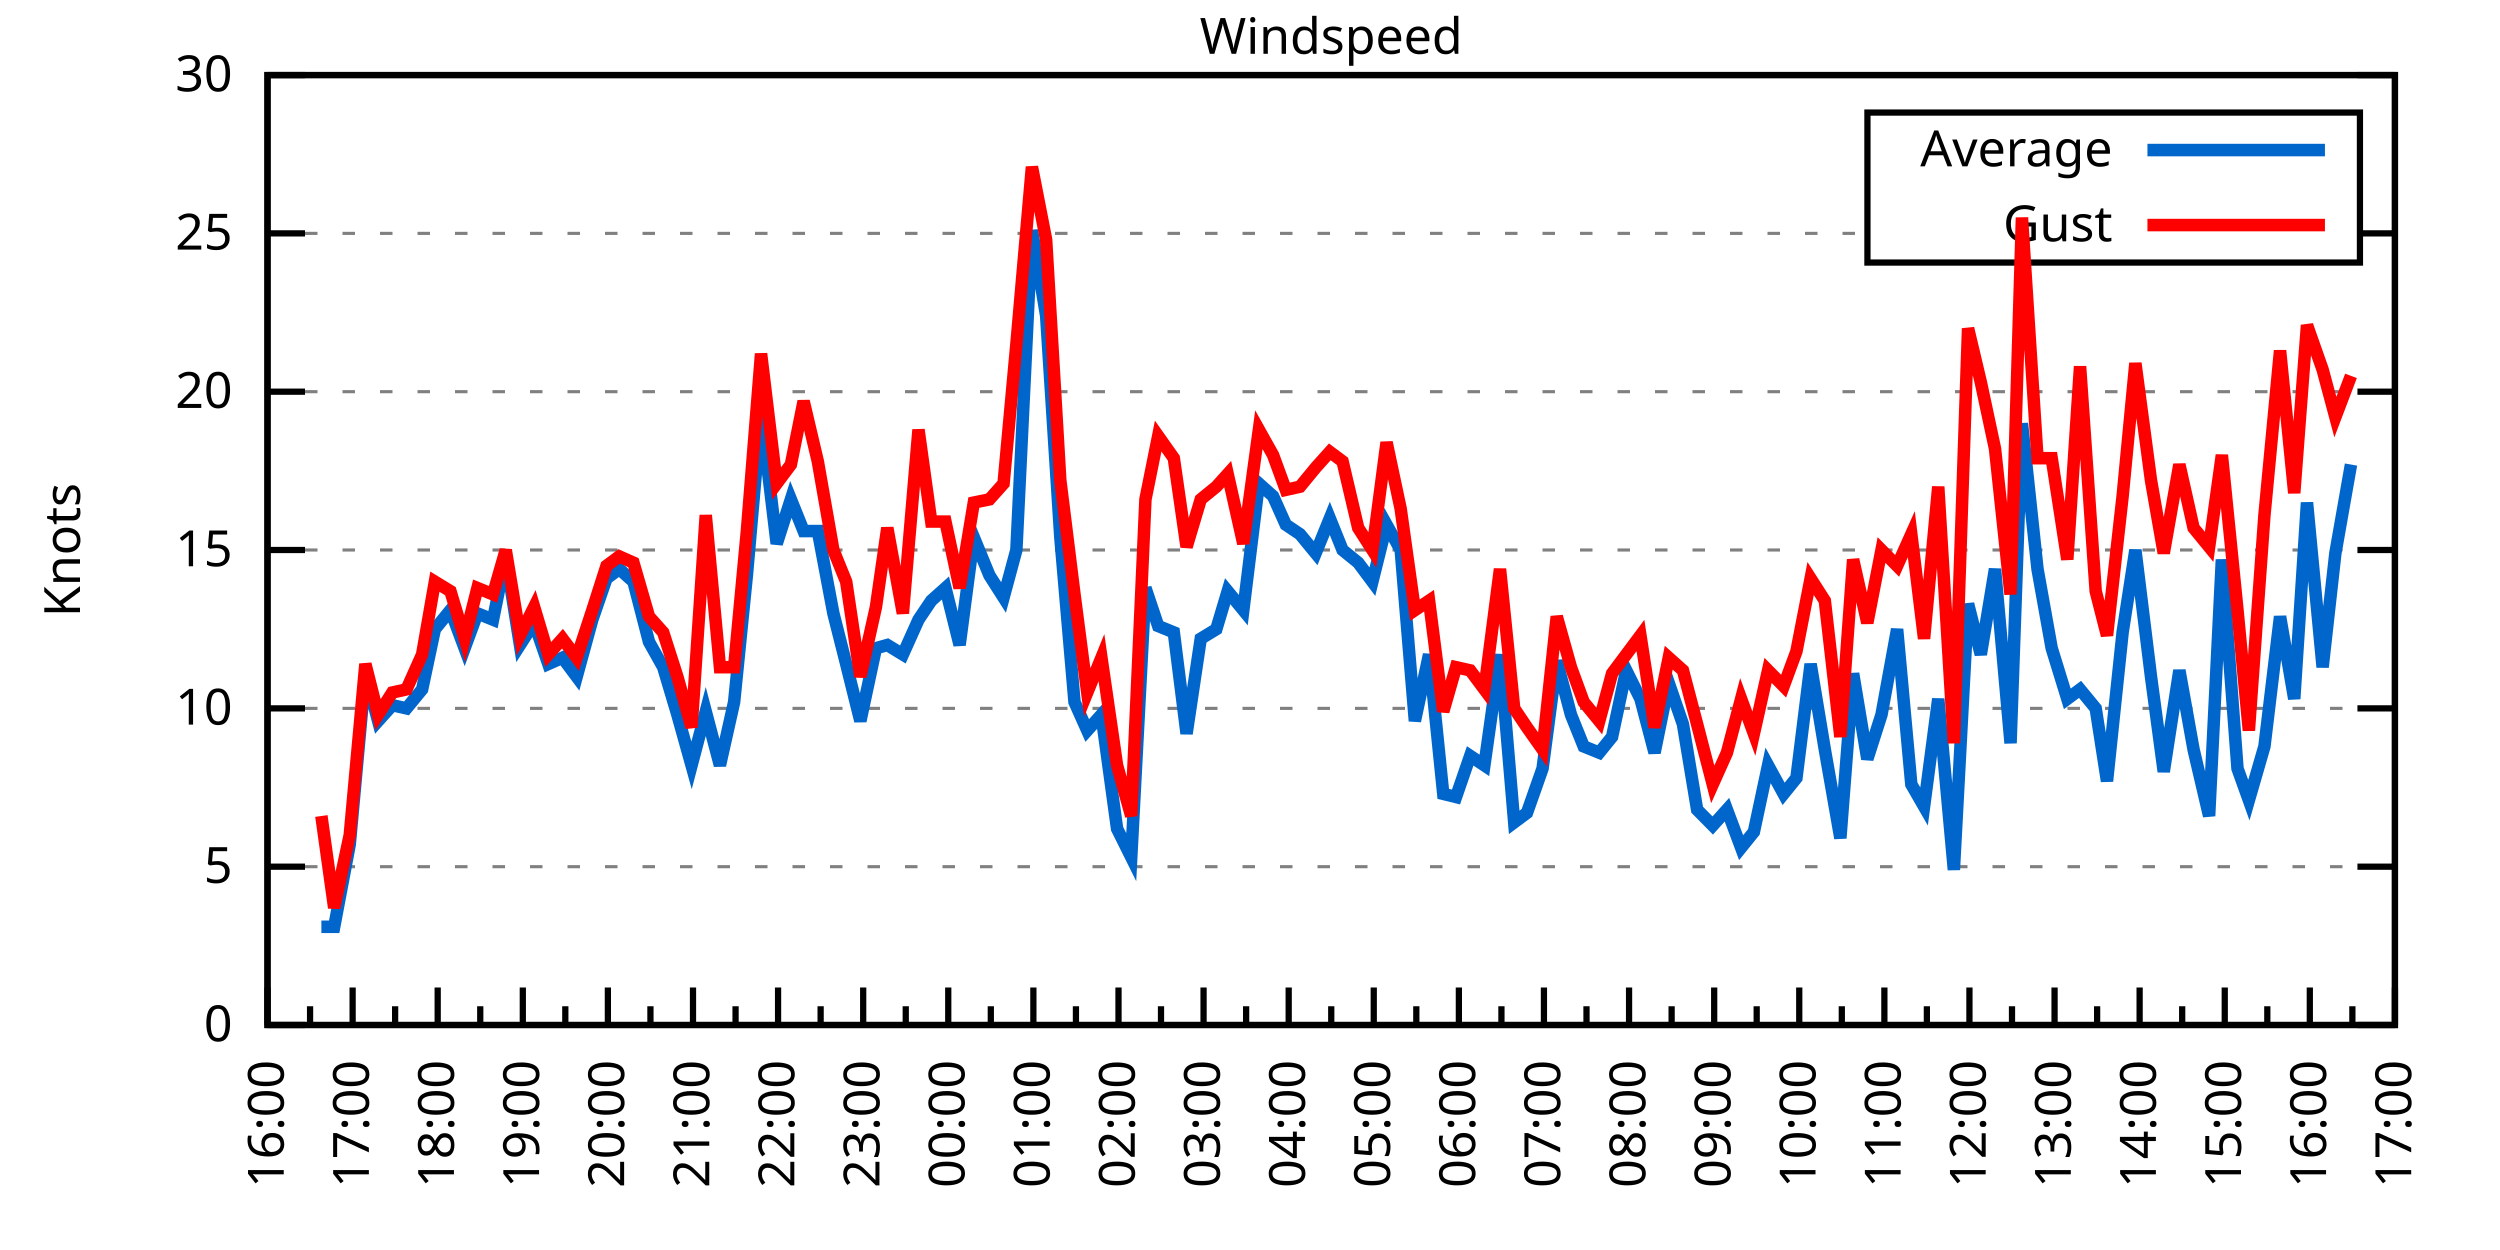
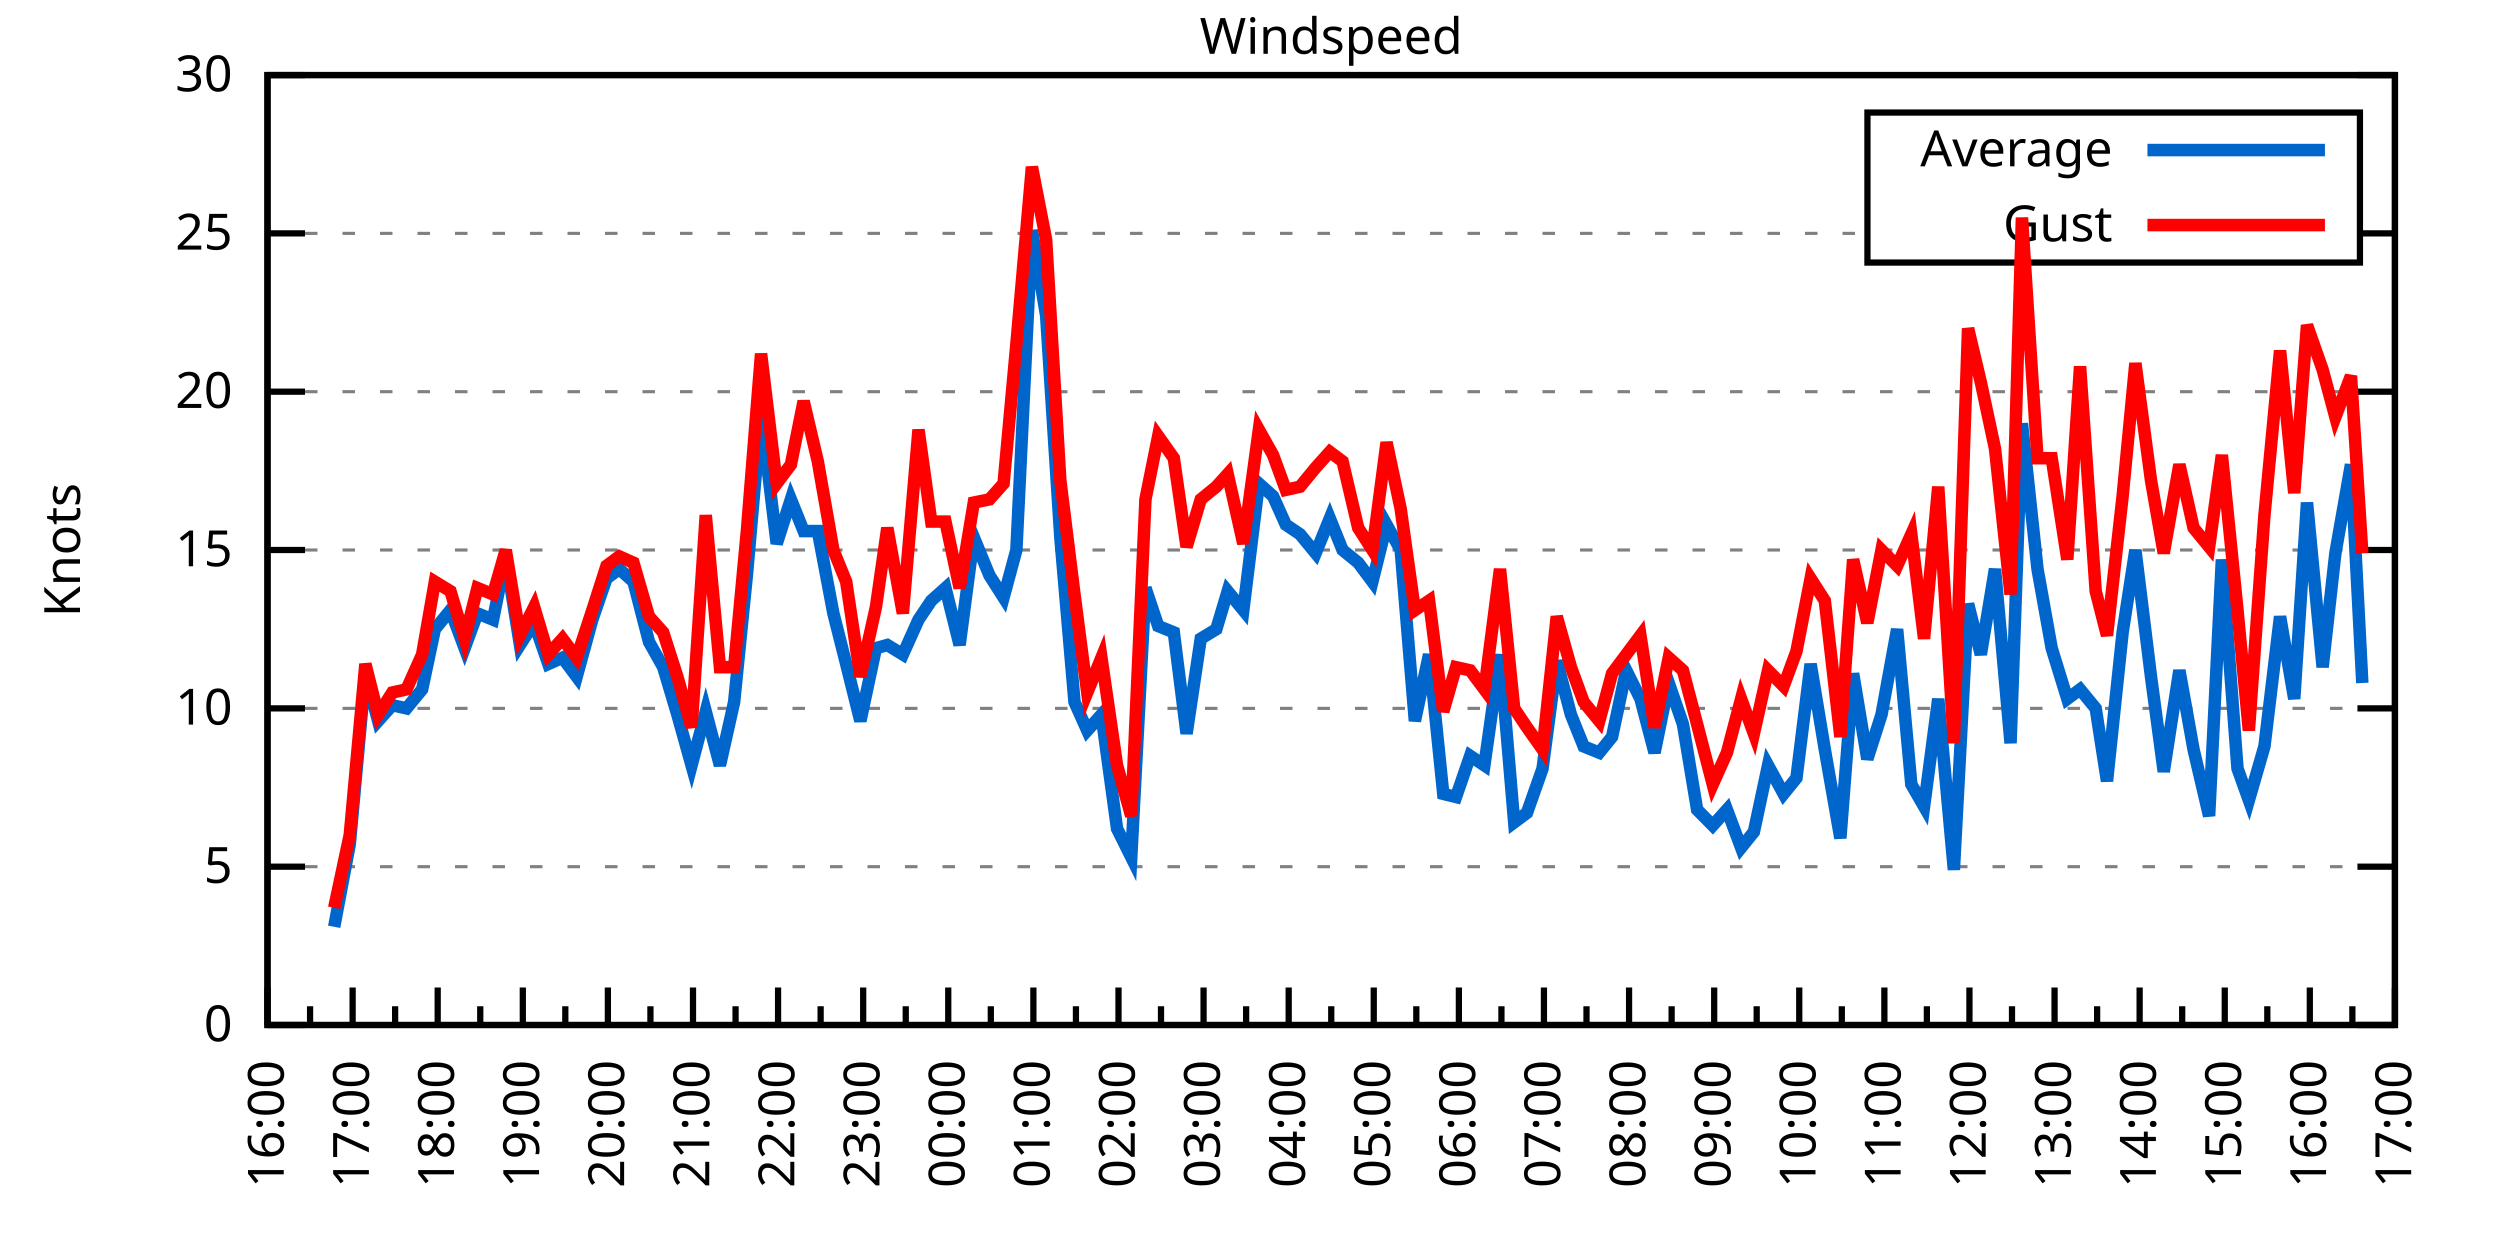
<svg xmlns="http://www.w3.org/2000/svg" xmlns:xlink="http://www.w3.org/1999/xlink" width="400" height="200" viewBox="0 0 400 200">
  <g id="gnuplot_canvas">
    <rect x="0" y="0" width="400" height="200" fill="none" />
    <defs>
      <circle id="gpDot" r="0.5" stroke-width="0.5" stroke="currentColor" />
      <path id="gpPt0" stroke-width="0.333" stroke="currentColor" d="M-1,0 h2 M0,-1 v2" />
      <path id="gpPt1" stroke-width="0.333" stroke="currentColor" d="M-1,-1 L1,1 M1,-1 L-1,1" />
      <path id="gpPt2" stroke-width="0.333" stroke="currentColor" d="M-1,0 L1,0 M0,-1 L0,1 M-1,-1 L1,1 M-1,1 L1,-1" />
      <rect id="gpPt3" stroke-width="0.333" stroke="currentColor" x="-1" y="-1" width="2" height="2" />
      <rect id="gpPt4" stroke-width="0.333" stroke="currentColor" fill="currentColor" x="-1" y="-1" width="2" height="2" />
      <circle id="gpPt5" stroke-width="0.333" stroke="currentColor" cx="0" cy="0" r="1" />
      <use xlink:href="#gpPt5" id="gpPt6" fill="currentColor" stroke="none" />
      <path id="gpPt7" stroke-width="0.333" stroke="currentColor" d="M0,-1.33 L-1.33,0.67 L1.33,0.67 z" />
      <use xlink:href="#gpPt7" id="gpPt8" fill="currentColor" stroke="none" />
      <use xlink:href="#gpPt7" id="gpPt9" stroke="currentColor" transform="rotate(180)" />
      <use xlink:href="#gpPt9" id="gpPt10" fill="currentColor" stroke="none" />
      <use xlink:href="#gpPt3" id="gpPt11" stroke="currentColor" transform="rotate(45)" />
      <use xlink:href="#gpPt11" id="gpPt12" fill="currentColor" stroke="none" />
      <path id="gpPt13" stroke-width="0.333" stroke="currentColor" d="M0,1.330 L1.265,0.411 L0.782,-1.067 L-0.782,-1.076 L-1.265,0.411 z" />
      <use xlink:href="#gpPt13" id="gpPt14" fill="currentColor" stroke="none" />
      <filter id="textbox" filterUnits="objectBoundingBox" x="0" y="0" height="1" width="1">
        <feFlood flood-color="white" flood-opacity="1" result="bgnd" />
        <feComposite in="SourceGraphic" in2="bgnd" operator="atop" />
      </filter>
      <filter id="greybox" filterUnits="objectBoundingBox" x="0" y="0" height="1" width="1">
        <feFlood flood-color="lightgrey" flood-opacity="1" result="grey" />
        <feComposite in="SourceGraphic" in2="grey" operator="atop" />
      </filter>
    </defs>
    <g fill="none" color="white" stroke="currentColor" stroke-width="1.00" stroke-linecap="butt" stroke-linejoin="miter">
</g>
    <g fill="none" color="black" stroke="currentColor" stroke-width="1.00" stroke-linecap="butt" stroke-linejoin="miter">
      <g stroke="none" shape-rendering="crispEdges">
        <polygon fill="rgb(255, 255, 255)" points="42.80,164.00 383.18,164.00 383.18,12.02 42.80,12.02 " />
      </g>
    </g>
    <g fill="none" color="black" stroke="currentColor" stroke-width="1.00" stroke-linecap="butt" stroke-linejoin="miter">
</g>
    <g fill="none" color="black" stroke="black" stroke-width="0.50" stroke-linecap="butt" stroke-linejoin="miter">
</g>
    <g fill="none" color="gray" stroke="currentColor" stroke-width="0.50" stroke-linecap="butt" stroke-linejoin="miter">
      <path stroke="gray" stroke-dasharray="2,4" class="gridline" d="M42.80,164.00 L383.19,164.00  " />
    </g>
    <g fill="none" color="gray" stroke="gray" stroke-width="1.00" stroke-linecap="butt" stroke-linejoin="miter">
</g>
    <g fill="none" color="black" stroke="currentColor" stroke-width="1.00" stroke-linecap="butt" stroke-linejoin="miter">
      <path stroke="black" d="M42.80,164.00 L48.80,164.00 M383.19,164.00 L377.19,164.00  " />
      <g transform="translate(37.20,166.60)" stroke="none" fill="black" font-family="Sans" font-size="8.00" text-anchor="end">
        <text>
          <tspan font-family="Sans"> 0</tspan>
        </text>
      </g>
    </g>
    <g fill="none" color="black" stroke="currentColor" stroke-width="1.00" stroke-linecap="butt" stroke-linejoin="miter">
</g>
    <g fill="none" color="black" stroke="black" stroke-width="0.50" stroke-linecap="butt" stroke-linejoin="miter">
</g>
    <g fill="none" color="gray" stroke="currentColor" stroke-width="0.50" stroke-linecap="butt" stroke-linejoin="miter">
      <path stroke="gray" stroke-dasharray="2,4" class="gridline" d="M42.80,138.67 L383.19,138.67  " />
    </g>
    <g fill="none" color="gray" stroke="gray" stroke-width="1.00" stroke-linecap="butt" stroke-linejoin="miter">
</g>
    <g fill="none" color="black" stroke="currentColor" stroke-width="1.00" stroke-linecap="butt" stroke-linejoin="miter">
      <path stroke="black" d="M42.80,138.67 L48.80,138.67 M383.19,138.67 L377.19,138.67  " />
      <g transform="translate(37.20,141.27)" stroke="none" fill="black" font-family="Sans" font-size="8.00" text-anchor="end">
        <text>
          <tspan font-family="Sans"> 5</tspan>
        </text>
      </g>
    </g>
    <g fill="none" color="black" stroke="currentColor" stroke-width="1.00" stroke-linecap="butt" stroke-linejoin="miter">
</g>
    <g fill="none" color="black" stroke="black" stroke-width="0.50" stroke-linecap="butt" stroke-linejoin="miter">
</g>
    <g fill="none" color="gray" stroke="currentColor" stroke-width="0.50" stroke-linecap="butt" stroke-linejoin="miter">
      <path stroke="gray" stroke-dasharray="2,4" class="gridline" d="M42.80,113.34 L383.19,113.34  " />
    </g>
    <g fill="none" color="gray" stroke="gray" stroke-width="1.00" stroke-linecap="butt" stroke-linejoin="miter">
</g>
    <g fill="none" color="black" stroke="currentColor" stroke-width="1.00" stroke-linecap="butt" stroke-linejoin="miter">
      <path stroke="black" d="M42.80,113.34 L48.80,113.34 M383.19,113.34 L377.19,113.34  " />
      <g transform="translate(37.20,115.94)" stroke="none" fill="black" font-family="Sans" font-size="8.00" text-anchor="end">
        <text>
          <tspan font-family="Sans"> 10</tspan>
        </text>
      </g>
    </g>
    <g fill="none" color="black" stroke="currentColor" stroke-width="1.00" stroke-linecap="butt" stroke-linejoin="miter">
</g>
    <g fill="none" color="black" stroke="black" stroke-width="0.50" stroke-linecap="butt" stroke-linejoin="miter">
</g>
    <g fill="none" color="gray" stroke="currentColor" stroke-width="0.50" stroke-linecap="butt" stroke-linejoin="miter">
      <path stroke="gray" stroke-dasharray="2,4" class="gridline" d="M42.80,88.00 L383.19,88.00  " />
    </g>
    <g fill="none" color="gray" stroke="gray" stroke-width="1.00" stroke-linecap="butt" stroke-linejoin="miter">
</g>
    <g fill="none" color="black" stroke="currentColor" stroke-width="1.00" stroke-linecap="butt" stroke-linejoin="miter">
      <path stroke="black" d="M42.80,88.00 L48.80,88.00 M383.19,88.00 L377.19,88.00  " />
      <g transform="translate(37.20,90.60)" stroke="none" fill="black" font-family="Sans" font-size="8.00" text-anchor="end">
        <text>
          <tspan font-family="Sans"> 15</tspan>
        </text>
      </g>
    </g>
    <g fill="none" color="black" stroke="currentColor" stroke-width="1.00" stroke-linecap="butt" stroke-linejoin="miter">
</g>
    <g fill="none" color="black" stroke="black" stroke-width="0.50" stroke-linecap="butt" stroke-linejoin="miter">
</g>
    <g fill="none" color="gray" stroke="currentColor" stroke-width="0.50" stroke-linecap="butt" stroke-linejoin="miter">
      <path stroke="gray" stroke-dasharray="2,4" class="gridline" d="M42.80,62.67 L383.19,62.67  " />
    </g>
    <g fill="none" color="gray" stroke="gray" stroke-width="1.00" stroke-linecap="butt" stroke-linejoin="miter">
</g>
    <g fill="none" color="black" stroke="currentColor" stroke-width="1.00" stroke-linecap="butt" stroke-linejoin="miter">
      <path stroke="black" d="M42.80,62.67 L48.80,62.67 M383.19,62.67 L377.19,62.67  " />
      <g transform="translate(37.20,65.27)" stroke="none" fill="black" font-family="Sans" font-size="8.00" text-anchor="end">
        <text>
          <tspan font-family="Sans"> 20</tspan>
        </text>
      </g>
    </g>
    <g fill="none" color="black" stroke="currentColor" stroke-width="1.00" stroke-linecap="butt" stroke-linejoin="miter">
</g>
    <g fill="none" color="black" stroke="black" stroke-width="0.50" stroke-linecap="butt" stroke-linejoin="miter">
</g>
    <g fill="none" color="gray" stroke="currentColor" stroke-width="0.50" stroke-linecap="butt" stroke-linejoin="miter">
      <path stroke="gray" stroke-dasharray="2,4" class="gridline" d="M42.80,37.34 L298.79,37.34 M377.59,37.34 L383.19,37.34  " />
    </g>
    <g fill="none" color="gray" stroke="gray" stroke-width="1.00" stroke-linecap="butt" stroke-linejoin="miter">
</g>
    <g fill="none" color="black" stroke="currentColor" stroke-width="1.00" stroke-linecap="butt" stroke-linejoin="miter">
      <path stroke="black" d="M42.80,37.34 L48.80,37.34 M383.19,37.34 L377.19,37.34  " />
      <g transform="translate(37.20,39.94)" stroke="none" fill="black" font-family="Sans" font-size="8.00" text-anchor="end">
        <text>
          <tspan font-family="Sans"> 25</tspan>
        </text>
      </g>
    </g>
    <g fill="none" color="black" stroke="currentColor" stroke-width="1.00" stroke-linecap="butt" stroke-linejoin="miter">
</g>
    <g fill="none" color="black" stroke="black" stroke-width="0.50" stroke-linecap="butt" stroke-linejoin="miter">
</g>
    <g fill="none" color="gray" stroke="currentColor" stroke-width="0.50" stroke-linecap="butt" stroke-linejoin="miter">
      <path stroke="gray" stroke-dasharray="2,4" class="gridline" d="M42.80,12.01 L383.19,12.01  " />
    </g>
    <g fill="none" color="gray" stroke="gray" stroke-width="1.00" stroke-linecap="butt" stroke-linejoin="miter">
</g>
    <g fill="none" color="black" stroke="currentColor" stroke-width="1.00" stroke-linecap="butt" stroke-linejoin="miter">
      <path stroke="black" d="M42.80,12.01 L48.80,12.01 M383.19,12.01 L377.19,12.01  " />
      <g transform="translate(37.20,14.61)" stroke="none" fill="black" font-family="Sans" font-size="8.00" text-anchor="end">
        <text>
          <tspan font-family="Sans"> 30</tspan>
        </text>
      </g>
    </g>
    <g fill="none" color="black" stroke="currentColor" stroke-width="1.00" stroke-linecap="butt" stroke-linejoin="miter">
      <path stroke="black" d="M42.80,164.00 L42.80,158.00  " />
      <g transform="translate(45.40,169.60) rotate(270)" stroke="none" fill="black" font-family="Sans" font-size="8.00" text-anchor="end">
        <text>
          <tspan font-family="Sans">16:00</tspan>
        </text>
      </g>
    </g>
    <g fill="none" color="black" stroke="currentColor" stroke-width="1.00" stroke-linecap="butt" stroke-linejoin="miter">
      <path stroke="black" d="M49.61,164.00 L49.61,161.00 M56.42,164.00 L56.42,158.00  " />
      <g transform="translate(59.02,169.60) rotate(270)" stroke="none" fill="black" font-family="Sans" font-size="8.00" text-anchor="end">
        <text>
          <tspan font-family="Sans">17:00</tspan>
        </text>
      </g>
    </g>
    <g fill="none" color="black" stroke="currentColor" stroke-width="1.00" stroke-linecap="butt" stroke-linejoin="miter">
      <path stroke="black" d="M63.22,164.00 L63.22,161.00 M70.03,164.00 L70.03,158.00  " />
      <g transform="translate(72.63,169.60) rotate(270)" stroke="none" fill="black" font-family="Sans" font-size="8.00" text-anchor="end">
        <text>
          <tspan font-family="Sans">18:00</tspan>
        </text>
      </g>
    </g>
    <g fill="none" color="black" stroke="currentColor" stroke-width="1.00" stroke-linecap="butt" stroke-linejoin="miter">
      <path stroke="black" d="M76.84,164.00 L76.84,161.00 M83.65,164.00 L83.65,158.00  " />
      <g transform="translate(86.25,169.60) rotate(270)" stroke="none" fill="black" font-family="Sans" font-size="8.00" text-anchor="end">
        <text>
          <tspan font-family="Sans">19:00</tspan>
        </text>
      </g>
    </g>
    <g fill="none" color="black" stroke="currentColor" stroke-width="1.00" stroke-linecap="butt" stroke-linejoin="miter">
      <path stroke="black" d="M90.45,164.00 L90.45,161.00 M97.26,164.00 L97.26,158.00  " />
      <g transform="translate(99.86,169.60) rotate(270)" stroke="none" fill="black" font-family="Sans" font-size="8.00" text-anchor="end">
        <text>
          <tspan font-family="Sans">20:00</tspan>
        </text>
      </g>
    </g>
    <g fill="none" color="black" stroke="currentColor" stroke-width="1.00" stroke-linecap="butt" stroke-linejoin="miter">
      <path stroke="black" d="M104.07,164.00 L104.07,161.00 M110.88,164.00 L110.88,158.00  " />
      <g transform="translate(113.48,169.60) rotate(270)" stroke="none" fill="black" font-family="Sans" font-size="8.00" text-anchor="end">
        <text>
          <tspan font-family="Sans">21:00</tspan>
        </text>
      </g>
    </g>
    <g fill="none" color="black" stroke="currentColor" stroke-width="1.00" stroke-linecap="butt" stroke-linejoin="miter">
      <path stroke="black" d="M117.69,164.00 L117.69,161.00 M124.49,164.00 L124.49,158.00  " />
      <g transform="translate(127.09,169.60) rotate(270)" stroke="none" fill="black" font-family="Sans" font-size="8.00" text-anchor="end">
        <text>
          <tspan font-family="Sans">22:00</tspan>
        </text>
      </g>
    </g>
    <g fill="none" color="black" stroke="currentColor" stroke-width="1.00" stroke-linecap="butt" stroke-linejoin="miter">
      <path stroke="black" d="M131.30,164.00 L131.30,161.00 M138.11,164.00 L138.11,158.00  " />
      <g transform="translate(140.71,169.60) rotate(270)" stroke="none" fill="black" font-family="Sans" font-size="8.00" text-anchor="end">
        <text>
          <tspan font-family="Sans">23:00</tspan>
        </text>
      </g>
    </g>
    <g fill="none" color="black" stroke="currentColor" stroke-width="1.00" stroke-linecap="butt" stroke-linejoin="miter">
      <path stroke="black" d="M144.92,164.00 L144.92,161.00 M151.72,164.00 L151.72,158.00  " />
      <g transform="translate(154.32,169.60) rotate(270)" stroke="none" fill="black" font-family="Sans" font-size="8.00" text-anchor="end">
        <text>
          <tspan font-family="Sans">00:00</tspan>
        </text>
      </g>
    </g>
    <g fill="none" color="black" stroke="currentColor" stroke-width="1.00" stroke-linecap="butt" stroke-linejoin="miter">
      <path stroke="black" d="M158.53,164.00 L158.53,161.00 M165.34,164.00 L165.34,158.00  " />
      <g transform="translate(167.94,169.60) rotate(270)" stroke="none" fill="black" font-family="Sans" font-size="8.00" text-anchor="end">
        <text>
          <tspan font-family="Sans">01:00</tspan>
        </text>
      </g>
    </g>
    <g fill="none" color="black" stroke="currentColor" stroke-width="1.00" stroke-linecap="butt" stroke-linejoin="miter">
      <path stroke="black" d="M172.15,164.00 L172.15,161.00 M178.96,164.00 L178.96,158.00  " />
      <g transform="translate(181.56,169.60) rotate(270)" stroke="none" fill="black" font-family="Sans" font-size="8.00" text-anchor="end">
        <text>
          <tspan font-family="Sans">02:00</tspan>
        </text>
      </g>
    </g>
    <g fill="none" color="black" stroke="currentColor" stroke-width="1.00" stroke-linecap="butt" stroke-linejoin="miter">
      <path stroke="black" d="M185.76,164.00 L185.76,161.00 M192.57,164.00 L192.57,158.00  " />
      <g transform="translate(195.17,169.60) rotate(270)" stroke="none" fill="black" font-family="Sans" font-size="8.00" text-anchor="end">
        <text>
          <tspan font-family="Sans">03:00</tspan>
        </text>
      </g>
    </g>
    <g fill="none" color="black" stroke="currentColor" stroke-width="1.00" stroke-linecap="butt" stroke-linejoin="miter">
      <path stroke="black" d="M199.38,164.00 L199.38,161.00 M206.19,164.00 L206.19,158.00  " />
      <g transform="translate(208.79,169.60) rotate(270)" stroke="none" fill="black" font-family="Sans" font-size="8.00" text-anchor="end">
        <text>
          <tspan font-family="Sans">04:00</tspan>
        </text>
      </g>
    </g>
    <g fill="none" color="black" stroke="currentColor" stroke-width="1.00" stroke-linecap="butt" stroke-linejoin="miter">
      <path stroke="black" d="M213.00,164.00 L213.00,161.00 M219.80,164.00 L219.80,158.00  " />
      <g transform="translate(222.40,169.60) rotate(270)" stroke="none" fill="black" font-family="Sans" font-size="8.00" text-anchor="end">
        <text>
          <tspan font-family="Sans">05:00</tspan>
        </text>
      </g>
    </g>
    <g fill="none" color="black" stroke="currentColor" stroke-width="1.00" stroke-linecap="butt" stroke-linejoin="miter">
      <path stroke="black" d="M226.61,164.00 L226.61,161.00 M233.42,164.00 L233.42,158.00  " />
      <g transform="translate(236.02,169.60) rotate(270)" stroke="none" fill="black" font-family="Sans" font-size="8.00" text-anchor="end">
        <text>
          <tspan font-family="Sans">06:00</tspan>
        </text>
      </g>
    </g>
    <g fill="none" color="black" stroke="currentColor" stroke-width="1.00" stroke-linecap="butt" stroke-linejoin="miter">
      <path stroke="black" d="M240.23,164.00 L240.23,161.00 M247.03,164.00 L247.03,158.00  " />
      <g transform="translate(249.63,169.60) rotate(270)" stroke="none" fill="black" font-family="Sans" font-size="8.00" text-anchor="end">
        <text>
          <tspan font-family="Sans">07:00</tspan>
        </text>
      </g>
    </g>
    <g fill="none" color="black" stroke="currentColor" stroke-width="1.00" stroke-linecap="butt" stroke-linejoin="miter">
      <path stroke="black" d="M253.84,164.00 L253.84,161.00 M260.65,164.00 L260.65,158.00  " />
      <g transform="translate(263.25,169.60) rotate(270)" stroke="none" fill="black" font-family="Sans" font-size="8.00" text-anchor="end">
        <text>
          <tspan font-family="Sans">08:00</tspan>
        </text>
      </g>
    </g>
    <g fill="none" color="black" stroke="currentColor" stroke-width="1.00" stroke-linecap="butt" stroke-linejoin="miter">
      <path stroke="black" d="M267.46,164.00 L267.46,161.00 M274.27,164.00 L274.27,158.00  " />
      <g transform="translate(276.87,169.60) rotate(270)" stroke="none" fill="black" font-family="Sans" font-size="8.00" text-anchor="end">
        <text>
          <tspan font-family="Sans">09:00</tspan>
        </text>
      </g>
    </g>
    <g fill="none" color="black" stroke="currentColor" stroke-width="1.00" stroke-linecap="butt" stroke-linejoin="miter">
      <path stroke="black" d="M281.07,164.00 L281.07,161.00 M287.88,164.00 L287.88,158.00  " />
      <g transform="translate(290.48,169.60) rotate(270)" stroke="none" fill="black" font-family="Sans" font-size="8.00" text-anchor="end">
        <text>
          <tspan font-family="Sans">10:00</tspan>
        </text>
      </g>
    </g>
    <g fill="none" color="black" stroke="currentColor" stroke-width="1.00" stroke-linecap="butt" stroke-linejoin="miter">
      <path stroke="black" d="M294.69,164.00 L294.69,161.00 M301.50,164.00 L301.50,158.00  " />
      <g transform="translate(304.10,169.60) rotate(270)" stroke="none" fill="black" font-family="Sans" font-size="8.00" text-anchor="end">
        <text>
          <tspan font-family="Sans">11:00</tspan>
        </text>
      </g>
    </g>
    <g fill="none" color="black" stroke="currentColor" stroke-width="1.00" stroke-linecap="butt" stroke-linejoin="miter">
      <path stroke="black" d="M308.30,164.00 L308.30,161.00 M315.11,164.00 L315.11,158.00  " />
      <g transform="translate(317.71,169.60) rotate(270)" stroke="none" fill="black" font-family="Sans" font-size="8.00" text-anchor="end">
        <text>
          <tspan font-family="Sans">12:00</tspan>
        </text>
      </g>
    </g>
    <g fill="none" color="black" stroke="currentColor" stroke-width="1.00" stroke-linecap="butt" stroke-linejoin="miter">
      <path stroke="black" d="M321.92,164.00 L321.92,161.00 M328.73,164.00 L328.73,158.00  " />
      <g transform="translate(331.33,169.60) rotate(270)" stroke="none" fill="black" font-family="Sans" font-size="8.00" text-anchor="end">
        <text>
          <tspan font-family="Sans">13:00</tspan>
        </text>
      </g>
    </g>
    <g fill="none" color="black" stroke="currentColor" stroke-width="1.00" stroke-linecap="butt" stroke-linejoin="miter">
      <path stroke="black" d="M335.54,164.00 L335.54,161.00 M342.34,164.00 L342.34,158.00  " />
      <g transform="translate(344.94,169.60) rotate(270)" stroke="none" fill="black" font-family="Sans" font-size="8.00" text-anchor="end">
        <text>
          <tspan font-family="Sans">14:00</tspan>
        </text>
      </g>
    </g>
    <g fill="none" color="black" stroke="currentColor" stroke-width="1.00" stroke-linecap="butt" stroke-linejoin="miter">
      <path stroke="black" d="M349.15,164.00 L349.15,161.00 M355.96,164.00 L355.96,158.00  " />
      <g transform="translate(358.56,169.60) rotate(270)" stroke="none" fill="black" font-family="Sans" font-size="8.00" text-anchor="end">
        <text>
          <tspan font-family="Sans">15:00</tspan>
        </text>
      </g>
    </g>
    <g fill="none" color="black" stroke="currentColor" stroke-width="1.00" stroke-linecap="butt" stroke-linejoin="miter">
      <path stroke="black" d="M362.77,164.00 L362.77,161.00 M369.57,164.00 L369.57,158.00  " />
      <g transform="translate(372.17,169.60) rotate(270)" stroke="none" fill="black" font-family="Sans" font-size="8.00" text-anchor="end">
        <text>
          <tspan font-family="Sans">16:00</tspan>
        </text>
      </g>
    </g>
    <g fill="none" color="black" stroke="currentColor" stroke-width="1.00" stroke-linecap="butt" stroke-linejoin="miter">
      <path stroke="black" d="M376.38,164.00 L376.38,161.00 M383.19,164.00 L383.19,158.00  " />
      <g transform="translate(385.79,169.60) rotate(270)" stroke="none" fill="black" font-family="Sans" font-size="8.00" text-anchor="end">
        <text>
          <tspan font-family="Sans">17:00</tspan>
        </text>
      </g>
    </g>
    <g fill="none" color="black" stroke="currentColor" stroke-width="1.00" stroke-linecap="butt" stroke-linejoin="miter">
</g>
    <g fill="none" color="black" stroke="currentColor" stroke-width="1.00" stroke-linecap="butt" stroke-linejoin="miter">
      <path stroke="black" d="M42.80,12.01 L42.80,164.00 L383.19,164.00 L383.19,12.01 L42.80,12.01 Z  " />
    </g>
    <g fill="none" color="black" stroke="currentColor" stroke-width="1.00" stroke-linecap="butt" stroke-linejoin="miter">
      <g transform="translate(12.80,88.01) rotate(270)" stroke="none" fill="black" font-family="Sans" font-size="8.00" text-anchor="middle">
        <text>
          <tspan font-family="Sans">Knots</tspan>
        </text>
      </g>
    </g>
    <g fill="none" color="black" stroke="currentColor" stroke-width="1.00" stroke-linecap="butt" stroke-linejoin="miter">
</g>
    <g fill="none" color="black" stroke="currentColor" stroke-width="1.00" stroke-linecap="butt" stroke-linejoin="miter">
      <path stroke="black" d="M298.79,42.01 L298.79,18.01 L377.59,18.01 L377.59,42.01 L298.79,42.01 Z  " />
    </g>
    <g id="Windspeed_plot_1">
      <g fill="none" color="white" stroke="black" stroke-width="2.00" stroke-linecap="butt" stroke-linejoin="miter">
</g>
      <g fill="none" color="black" stroke="currentColor" stroke-width="2.00" stroke-linecap="butt" stroke-linejoin="miter">
        <g transform="translate(337.99,26.61)" stroke="none" fill="black" font-family="Sans" font-size="8.00" text-anchor="end">
          <text>
            <tspan font-family="Sans">Average</tspan>
          </text>
        </g>
      </g>
      <g fill="none" color="black" stroke="currentColor" stroke-width="2.00" stroke-linecap="butt" stroke-linejoin="miter">
-         <path stroke="rgb(  0, 102, 204)" d="M343.59,24.01 L371.99,24.01 M51.42,148.29 L53.47,148.29 L55.96,135.12 L58.46,107.76 L60.50,115.36 L62.77,112.83   L65.04,113.34 L67.54,110.30 L69.58,100.67 L72.07,97.63 L74.34,103.71 L76.39,98.14 L78.88,99.15 L80.92,89.02   L83.19,103.20 L85.46,99.66 L87.73,106.24 L90.00,105.23 L92.27,108.27 L94.77,99.15 L97.04,92.56 L99.08,91.04   L101.35,93.07 L103.84,102.70 L106.11,106.75 L108.38,114.35 L110.65,122.46 L112.92,113.84 L115.19,122.46 L117.46,112.32   L119.50,92.06 L121.77,66.22 L124.27,86.99 L126.54,79.90 L128.58,84.97 L130.85,84.97 L133.34,98.14 L135.39,106.24   L137.66,115.36 L140.15,103.71 L141.97,103.20 L144.46,104.72 L146.96,99.15 L149.00,96.11 L151.27,94.08 L153.54,103.20   L155.81,85.98 L158.31,92.06 L160.57,95.60 L162.62,88.00 L165.11,36.84 L167.38,50.51 L169.65,85.98 L171.92,112.32   L173.96,116.88 L176.23,114.35 L178.73,132.59 L181.00,137.15 L183.27,94.08 L185.31,100.16 L187.81,101.18 L189.85,117.39   L192.12,102.19 L194.61,100.67 L196.43,94.59 L198.93,97.63 L201.42,77.37 L203.69,79.39 L205.73,83.95 L208.00,85.47   L210.50,88.51 L212.77,82.94 L214.81,88.00 L217.31,90.03 L219.58,93.07 L221.85,83.95 L224.11,88.00 L226.38,115.36   L228.65,104.72 L230.92,127.02 L232.96,127.52 L235.23,120.94 L237.50,122.46 L240.00,104.72 L242.27,131.58 L244.31,130.06   L246.81,122.96 L249.08,105.74 L251.35,114.35 L253.39,119.42 L255.88,120.43 L257.93,117.90 L260.20,107.26 L262.47,111.82   L264.73,120.43 L267.00,109.28 L269.27,115.87 L271.54,129.55 L274.04,132.08 L276.31,129.55 L278.58,135.63 L280.62,133.10   L282.89,122.46 L285.38,127.02 L287.43,124.48 L289.70,106.24 L291.97,119.92 L294.46,134.11 L296.50,107.76 L298.77,121.44   L301.04,114.35 L303.54,100.67 L305.81,125.50 L307.85,129.04 L310.12,111.82 L312.62,139.17 L314.89,96.62 L316.93,104.72   L319.20,91.04 L321.69,118.91 L323.51,67.74 L326.00,91.04 L328.27,103.71 L330.77,111.82 L332.81,110.30 L335.31,113.34   L337.12,124.99 L339.62,101.18 L341.66,88.00 L344.16,108.27 L346.20,123.47 L348.70,107.26 L350.97,119.92 L353.46,130.56   L355.50,89.52 L358.00,122.96 L359.82,128.03 L362.31,119.42 L364.81,98.64 L367.08,111.82 L369.12,80.41 L371.62,106.75   L373.66,88.51 L376.16,74.33  " />
+         <path stroke="rgb(  0, 102, 204)" d="M343.59,24.01 L371.99,24.01 M53.47,148.29 L55.96,135.12 L58.46,107.76 L60.50,115.36 L62.77,112.83 L65.04,113.34   L67.54,110.30 L69.58,100.67 L72.07,97.63 L74.34,103.71 L76.39,98.14 L78.88,99.15 L80.92,89.02 L83.19,103.20   L85.46,99.66 L87.73,106.24 L90.00,105.23 L92.27,108.27 L94.77,99.15 L97.04,92.56 L99.08,91.04 L101.35,93.07   L103.84,102.70 L106.11,106.75 L108.38,114.35 L110.65,122.46 L112.92,113.84 L115.19,122.46 L117.46,112.32 L119.50,92.06   L121.77,66.22 L124.27,86.99 L126.54,79.90 L128.58,84.97 L130.85,84.97 L133.34,98.14 L135.39,106.24 L137.66,115.36   L140.15,103.71 L141.97,103.20 L144.46,104.72 L146.96,99.15 L149.00,96.11 L151.27,94.08 L153.54,103.20 L155.81,85.98   L158.31,92.06 L160.57,95.60 L162.62,88.00 L165.11,36.84 L167.38,50.51 L169.65,85.98 L171.92,112.32 L173.96,116.88   L176.23,114.35 L178.73,132.59 L181.00,137.15 L183.27,94.08 L185.31,100.16 L187.81,101.18 L189.85,117.39 L192.12,102.19   L194.61,100.67 L196.43,94.59 L198.93,97.63 L201.42,77.37 L203.69,79.39 L205.73,83.95 L208.00,85.47 L210.50,88.51   L212.77,82.94 L214.81,88.00 L217.31,90.03 L219.58,93.07 L221.85,83.95 L224.11,88.00 L226.38,115.36 L228.65,104.72   L230.92,127.02 L232.96,127.52 L235.23,120.94 L237.50,122.46 L240.00,104.72 L242.27,131.58 L244.31,130.06 L246.81,122.96   L249.08,105.74 L251.35,114.35 L253.39,119.42 L255.88,120.43 L257.93,117.90 L260.20,107.26 L262.47,111.82 L264.73,120.43   L267.00,109.28 L269.27,115.87 L271.54,129.55 L274.04,132.08 L276.31,129.55 L278.58,135.63 L280.62,133.10 L282.89,122.46   L285.38,127.02 L287.43,124.48 L289.70,106.24 L291.97,119.92 L294.46,134.11 L296.50,107.76 L298.77,121.44 L301.04,114.35   L303.54,100.67 L305.81,125.50 L307.85,129.04 L310.12,111.82 L312.62,139.17 L314.89,96.62 L316.93,104.72 L319.20,91.04   L321.69,118.91 L323.51,67.74 L326.00,91.04 L328.27,103.71 L330.77,111.82 L332.81,110.30 L335.31,113.34 L337.12,124.99   L339.62,101.18 L341.66,88.00 L344.16,108.27 L346.20,123.47 L348.70,107.26 L350.97,119.92 L353.46,130.56 L355.50,89.52   L358.00,122.96 L359.82,128.03 L362.31,119.42 L364.81,98.64 L367.08,111.82 L369.12,80.41 L371.62,106.75 L373.66,88.51   L376.16,74.33 L377.97,109.28  " />
      </g>
    </g>
    <g id="Windspeed_plot_2">
      <g fill="none" color="black" stroke="currentColor" stroke-width="2.00" stroke-linecap="butt" stroke-linejoin="miter">
        <g transform="translate(337.99,38.61)" stroke="none" fill="black" font-family="Sans" font-size="8.00" text-anchor="end">
          <text>
            <tspan font-family="Sans">Gust</tspan>
          </text>
        </g>
      </g>
      <g fill="none" color="black" stroke="currentColor" stroke-width="2.00" stroke-linecap="butt" stroke-linejoin="miter">
-         <path stroke="rgb(255,   0,   0)" d="M343.59,36.01 L371.99,36.01 M51.42,130.56 L53.47,145.25 L55.96,133.60 L58.46,106.24 L60.50,114.35 L62.77,110.80   L65.04,110.30 L67.54,104.72 L69.58,93.07 L72.07,94.59 L74.34,102.19 L76.39,94.08 L78.88,95.10 L80.92,88.00   L83.19,101.68 L85.46,97.12 L87.73,104.72 L90.00,102.19 L92.27,105.23 L94.77,97.63 L97.04,90.54 L99.08,89.02   L101.35,90.03 L103.84,98.64 L106.11,101.18 L108.38,108.27 L110.65,116.38 L112.92,82.43 L115.19,106.75 L117.46,106.75   L119.50,84.97 L121.77,56.59 L124.27,77.37 L126.54,74.33 L128.58,64.19 L130.85,73.82 L133.34,88.00 L135.39,93.07   L137.66,108.27 L140.15,97.12 L141.97,84.46 L144.46,98.14 L146.96,68.75 L149.00,83.45 L151.27,83.45 L153.54,94.08   L155.81,80.41 L158.31,79.90 L160.57,77.37 L162.62,55.07 L165.11,26.70 L167.38,38.35 L169.65,76.86 L171.92,95.10   L173.96,110.80 L176.23,105.23 L178.73,122.46 L181.00,130.56 L183.27,79.90 L185.31,69.77 L187.81,73.31 L189.85,87.50   L192.12,79.90 L194.61,77.87 L196.43,75.85 L198.93,86.99 L201.42,68.75 L203.69,72.81 L205.73,78.38 L208.00,77.87   L210.50,74.83 L212.77,72.30 L214.81,73.82 L217.31,84.46 L219.58,88.00 L221.85,70.78 L224.11,81.42 L226.38,97.63   L228.65,96.11 L230.92,113.84 L232.96,106.75 L235.23,107.26 L237.50,110.30 L240.00,91.04 L242.27,113.34 L244.31,116.38   L246.81,119.92 L249.08,98.64 L251.35,106.75 L253.39,112.32 L255.88,115.36 L257.93,107.76 L260.20,104.72 L262.47,101.68   L264.73,116.38 L267.00,105.23 L269.27,107.26 L271.54,115.87 L274.04,125.50 L276.31,120.43 L278.58,111.82 L280.62,117.39   L282.89,107.26 L285.38,109.79 L287.43,104.22 L289.70,92.56 L291.97,96.11 L294.46,117.90 L296.50,89.52 L298.77,99.66   L301.04,88.00 L303.54,90.54 L305.81,85.47 L307.85,102.19 L310.12,77.87 L312.62,118.91 L314.89,52.54 L316.93,61.15   L319.20,71.79 L321.69,95.10 L323.51,34.81 L326.00,73.31 L328.27,73.31 L330.77,89.52 L332.81,58.62 L335.31,94.59   L337.12,101.68 L339.62,79.39 L341.66,58.11 L344.16,76.86 L346.20,88.51 L348.70,74.33 L350.97,84.46 L353.46,87.50   L355.50,72.81 L358.00,97.63 L359.82,116.88 L362.31,82.43 L364.81,56.09 L367.08,78.89 L369.12,52.03 L371.62,59.13   L373.66,66.73 L376.16,60.14  " />
+         <path stroke="rgb(255,   0,   0)" d="M343.59,36.01 L371.99,36.01 M53.47,145.25 L55.96,133.60 L58.46,106.24 L60.50,114.35 L62.77,110.80 L65.04,110.30   L67.54,104.72 L69.58,93.07 L72.07,94.59 L74.34,102.19 L76.39,94.08 L78.88,95.10 L80.92,88.00 L83.19,101.68   L85.46,97.12 L87.73,104.72 L90.00,102.19 L92.27,105.23 L94.77,97.63 L97.04,90.54 L99.08,89.02 L101.35,90.03   L103.84,98.64 L106.11,101.18 L108.38,108.27 L110.65,116.38 L112.92,82.43 L115.19,106.75 L117.46,106.75 L119.50,84.97   L121.77,56.59 L124.27,77.37 L126.54,74.33 L128.58,64.19 L130.85,73.82 L133.34,88.00 L135.39,93.07 L137.66,108.27   L140.15,97.12 L141.97,84.46 L144.46,98.14 L146.96,68.75 L149.00,83.45 L151.27,83.45 L153.54,94.08 L155.81,80.41   L158.31,79.90 L160.57,77.37 L162.62,55.07 L165.11,26.70 L167.38,38.35 L169.65,76.86 L171.92,95.10 L173.96,110.80   L176.23,105.23 L178.73,122.46 L181.00,130.56 L183.27,79.90 L185.31,69.77 L187.81,73.31 L189.85,87.50 L192.12,79.90   L194.61,77.87 L196.43,75.85 L198.93,86.99 L201.42,68.75 L203.69,72.81 L205.73,78.38 L208.00,77.87 L210.50,74.83   L212.77,72.30 L214.81,73.82 L217.31,84.46 L219.58,88.00 L221.85,70.78 L224.11,81.42 L226.38,97.63 L228.65,96.11   L230.92,113.84 L232.96,106.75 L235.23,107.26 L237.50,110.30 L240.00,91.04 L242.27,113.34 L244.31,116.38 L246.81,119.92   L249.08,98.64 L251.35,106.75 L253.39,112.32 L255.88,115.36 L257.93,107.76 L260.20,104.72 L262.47,101.68 L264.73,116.38   L267.00,105.23 L269.27,107.26 L271.54,115.87 L274.04,125.50 L276.31,120.43 L278.58,111.82 L280.62,117.39 L282.89,107.26   L285.38,109.79 L287.43,104.22 L289.70,92.56 L291.97,96.11 L294.46,117.90 L296.50,89.52 L298.77,99.66 L301.04,88.00   L303.54,90.54 L305.81,85.47 L307.85,102.19 L310.12,77.87 L312.62,118.91 L314.89,52.54 L316.93,61.15 L319.20,71.79   L321.69,95.10 L323.51,34.81 L326.00,73.31 L328.27,73.31 L330.77,89.52 L332.81,58.62 L335.31,94.59 L337.12,101.68   L339.62,79.39 L341.66,58.11 L344.16,76.86 L346.20,88.51 L348.70,74.33 L350.97,84.46 L353.46,87.50 L355.50,72.81   L358.00,97.63 L359.82,116.88 L362.31,82.43 L364.81,56.09 L367.08,78.89 L369.12,52.03 L371.62,59.13 L373.66,66.73   L376.16,60.14 L377.97,88.51  " />
      </g>
    </g>
    <g fill="none" color="black" stroke="currentColor" stroke-width="2.00" stroke-linecap="butt" stroke-linejoin="miter">
</g>
    <g fill="none" color="black" stroke="black" stroke-width="1.00" stroke-linecap="butt" stroke-linejoin="miter">
</g>
    <g fill="none" color="black" stroke="currentColor" stroke-width="1.00" stroke-linecap="butt" stroke-linejoin="miter">
      <path stroke="black" d="M42.80,12.01 L42.80,164.00 L383.19,164.00 L383.19,12.01 L42.80,12.01 Z  " />
    </g>
    <g fill="none" color="black" stroke="currentColor" stroke-width="1.00" stroke-linecap="butt" stroke-linejoin="miter">
      <g transform="translate(212.99,8.61)" stroke="none" fill="black" font-family="Sans" font-size="8.00" text-anchor="middle">
        <text>
          <tspan font-family="Sans">Windspeed</tspan>
        </text>
      </g>
    </g>
    <g fill="none" color="black" stroke="currentColor" stroke-width="1.00" stroke-linecap="butt" stroke-linejoin="miter">
</g>
  </g>
</svg>
